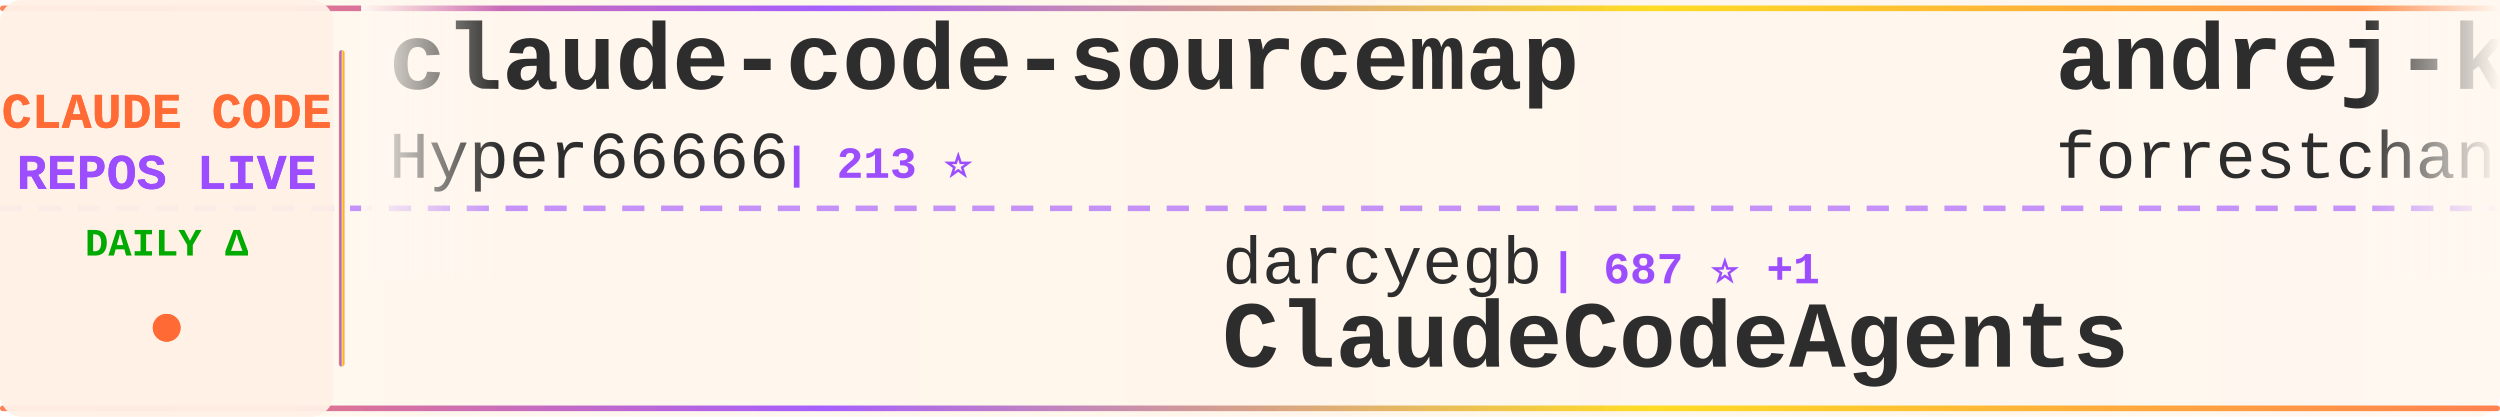
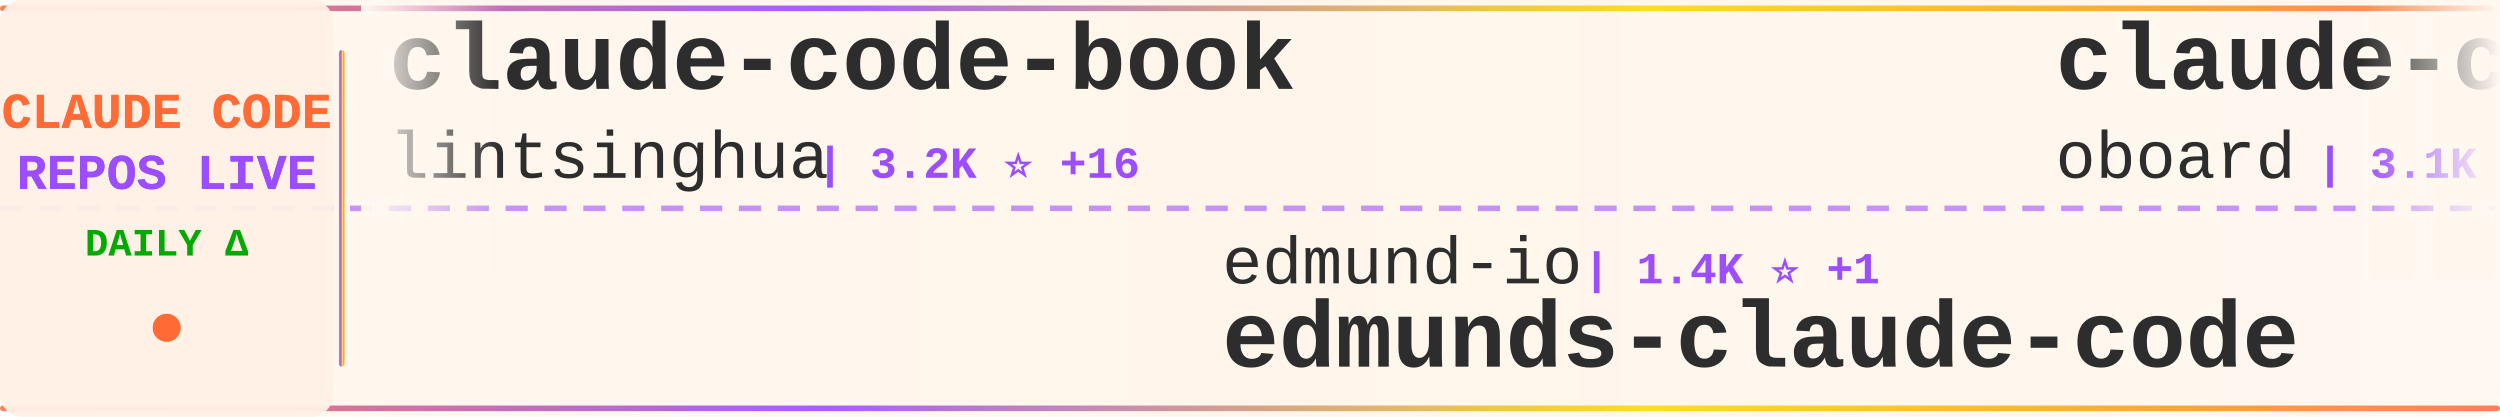
<svg xmlns="http://www.w3.org/2000/svg" width="900" height="150">
  <defs>
    <linearGradient id="tickerBg" x1="0%" y1="0%" x2="100%" y2="0%">
      <stop offset="0%" style="stop-color:#fff8f0;stop-opacity:0.98" />
      <stop offset="50%" style="stop-color:#fff5eb;stop-opacity:1" />
      <stop offset="100%" style="stop-color:#fff8f0;stop-opacity:0.98" />
    </linearGradient>
    <linearGradient id="borderGrad" x1="0%" y1="0%" x2="100%" y2="0%">
      <stop offset="0%" style="stop-color:#FF6B35;stop-opacity:0.85">
        <animate attributeName="stop-opacity" values="0.85;1;0.85" dur="2s" repeatCount="indefinite" />
      </stop>
      <stop offset="33%" style="stop-color:#9C4EFF;stop-opacity:0.9">
        <animate attributeName="stop-opacity" values="0.9;1;0.9" dur="2.2s" repeatCount="indefinite" />
      </stop>
      <stop offset="66%" style="stop-color:#FFD700;stop-opacity:0.85">
        <animate attributeName="stop-opacity" values="0.85;1;0.85" dur="1.8s" repeatCount="indefinite" />
      </stop>
      <stop offset="100%" style="stop-color:#FF6B35;stop-opacity:0.85">
        <animate attributeName="stop-opacity" values="0.85;1;0.85" dur="2s" repeatCount="indefinite" />
      </stop>
    </linearGradient>
    <filter id="textGlow">
      <feGaussianBlur stdDeviation="0.15" result="coloredBlur" />
      <feMerge>
        <feMergeNode in="coloredBlur" />
        <feMergeNode in="SourceGraphic" />
      </feMerge>
    </filter>
    <filter id="metricGlow">
      <feGaussianBlur stdDeviation="0.2" result="coloredBlur" />
      <feMerge>
        <feMergeNode in="coloredBlur" />
        <feMergeNode in="SourceGraphic" />
      </feMerge>
    </filter>
    <linearGradient id="leftFade" x1="0%" y1="0%" x2="100%" y2="0%">
      <stop offset="0%" style="stop-color:#fff8f0;stop-opacity:1" />
      <stop offset="100%" style="stop-color:#fff8f0;stop-opacity:0" />
    </linearGradient>
    <linearGradient id="rightFade" x1="0%" y1="0%" x2="100%" y2="0%">
      <stop offset="0%" style="stop-color:#fff8f0;stop-opacity:0" />
      <stop offset="100%" style="stop-color:#fff8f0;stop-opacity:1" />
    </linearGradient>
  </defs>
  <rect width="900" height="150" fill="url(#tickerBg)" rx="8" />
  <rect x="0" y="2" width="900" height="2" fill="url(#borderGrad)" rx="1" />
  <rect x="0" y="146" width="900" height="2" fill="url(#borderGrad)" rx="1" />
  <line x1="0" y1="75" x2="900" y2="75" stroke="#9C4EFF" stroke-width="2" stroke-dasharray="8 6" opacity="0.6" />
  <rect x="0" y="0" width="120" height="150" fill="#fff0e6" opacity="0.95" rx="8" />
  <text x="60" y="46" font-family="'Courier New', monospace" font-size="18" font-weight="bold" fill="#FF6B35" text-anchor="middle" filter="url(#textGlow)">
    CLAUDE CODE
  </text>
  <text x="60" y="68" font-family="'Courier New', monospace" font-size="18" font-weight="bold" fill="#9C4EFF" text-anchor="middle" filter="url(#textGlow)">
    REPOS LIVE
  </text>
  <text x="60" y="92" font-family="'Courier New', monospace" font-size="14" font-weight="bold" fill="#00aa00" text-anchor="middle">
    DAILY Δ
  </text>
  <circle cx="60" cy="118" r="5" fill="#FF6B35" filter="url(#metricGlow)">
    <animate attributeName="r" values="4;6;4" dur="1.5s" repeatCount="indefinite" />
    <animate attributeName="opacity" values="0.6;1;0.6" dur="1.5s" repeatCount="indefinite" />
  </circle>
  <rect x="122" y="18" width="2" height="114" fill="url(#borderGrad)" rx="1" />
  <clipPath id="tickerClip">
    <rect x="130" y="0" width="770" height="150" />
  </clipPath>
  <g clip-path="url(#tickerClip)">
    <g id="tickerItems">
      <animateTransform attributeName="transform" attributeType="XML" type="translate" from="0 0" to="-3000 0" dur="54s" repeatCount="indefinite" />
      <g transform="translate(0, 0)">
-         <text x="140" y="32" font-family="'Courier New', monospace" font-size="34" font-weight="bold" fill="#2d2d2d">claude-code-sourcemap</text>
-         <text x="140" y="64" font-family="'Courier New', monospace" font-size="24" font-weight="normal" fill="#2d2d2d" opacity="1.0">Hyper66666</text>
-         <text x="282" y="64" font-family="'Courier New', monospace" font-size="16" font-weight="bold" fill="#9C4EFF"> | 213 ⭐</text>
+         <text x="140" y="32" font-family="'Courier New', monospace" font-size="34" font-weight="bold" fill="#2d2d2d">claude-code-book</text>
+         <text x="140" y="64" font-family="'Courier New', monospace" font-size="24" font-weight="normal" fill="#2d2d2d" opacity="1.0">lintsinghua</text>
+         <text x="294" y="64" font-family="'Courier New', monospace" font-size="16" font-weight="bold" fill="#9C4EFF"> | 3.2K ⭐ +16</text>
      </g>
      <g transform="translate(300, 0)">
+         <text x="140" y="102" font-family="'Courier New', monospace" font-size="24" font-weight="normal" fill="#2d2d2d" opacity="1.0">edmund-io</text>
+         <text x="270" y="102" font-family="'Courier New', monospace" font-size="16" font-weight="bold" fill="#9C4EFF"> | 1.4K ⭐ +1</text>
+         <text x="140" y="132" font-family="'Courier New', monospace" font-size="34" font-weight="bold" fill="#2d2d2d">edmunds-claude-code</text>
+       </g>
+       <g transform="translate(600, 0)">
+         <text x="140" y="32" font-family="'Courier New', monospace" font-size="34" font-weight="bold" fill="#2d2d2d">claude-code-rev</text>
+         <text x="140" y="64" font-family="'Courier New', monospace" font-size="24" font-weight="normal" fill="#2d2d2d" opacity="1.0">oboard</text>
+         <text x="234" y="64" font-family="'Courier New', monospace" font-size="16" font-weight="bold" fill="#9C4EFF"> | 3.1K ⭐ +5</text>
+       </g>
+       <g transform="translate(900, 0)">
+         <text x="140" y="102" font-family="'Courier New', monospace" font-size="24" font-weight="normal" fill="#2d2d2d" opacity="1.0">SeemSeam</text>
+         <text x="258" y="102" font-family="'Courier New', monospace" font-size="16" font-weight="bold" fill="#9C4EFF"> | 2.5K ⭐ +7</text>
+         <text x="140" y="132" font-family="'Courier New', monospace" font-size="34" font-weight="bold" fill="#2d2d2d">claude_codex_bridge</text>
+       </g>
+       <g transform="translate(1200, 0)">
+         <text x="140" y="32" font-family="'Courier New', monospace" font-size="34" font-weight="bold" fill="#2d2d2d">claude-code-tips</text>
+         <text x="140" y="64" font-family="'Courier New', monospace" font-size="24" font-weight="normal" fill="#2d2d2d" opacity="1.0">ykdojo</text>
+         <text x="234" y="64" font-family="'Courier New', monospace" font-size="16" font-weight="bold" fill="#9C4EFF"> | 8.2K ⭐ +22</text>
+       </g>
+       <g transform="translate(1500, 0)">
+         <text x="140" y="102" font-family="'Courier New', monospace" font-size="24" font-weight="normal" fill="#2d2d2d" opacity="1.0">andrew-kramer-inno</text>
+         <text x="378" y="102" font-family="'Courier New', monospace" font-size="16" font-weight="bold" fill="#9C4EFF"> | 587 ⭐ +1</text>
+         <text x="140" y="132" font-family="'Courier New', monospace" font-size="34" font-weight="bold" fill="#2d2d2d">claude-code-source-build</text>
+       </g>
+       <g transform="translate(1800, 0)">
+         <text x="140" y="32" font-family="'Courier New', monospace" font-size="34" font-weight="bold" fill="#2d2d2d">claude-code-router</text>
+         <text x="140" y="64" font-family="'Courier New', monospace" font-size="24" font-weight="normal" fill="#2d2d2d" opacity="1.0">musistudio</text>
+         <text x="282" y="64" font-family="'Courier New', monospace" font-size="16" font-weight="bold" fill="#9C4EFF"> | 33.7K ⭐ +94</text>
+       </g>
+       <g transform="translate(2100, 0)">
        <text x="140" y="102" font-family="'Courier New', monospace" font-size="24" font-weight="normal" fill="#2d2d2d" opacity="1.0">darcyegb</text>
        <text x="258" y="102" font-family="'Courier New', monospace" font-size="16" font-weight="bold" fill="#9C4EFF"> | 687 ⭐ +1</text>
        <text x="140" y="132" font-family="'Courier New', monospace" font-size="34" font-weight="bold" fill="#2d2d2d">ClaudeCodeAgents</text>
      </g>
-       <g transform="translate(600, 0)">
-         <text x="140" y="32" font-family="'Courier New', monospace" font-size="34" font-weight="bold" fill="#2d2d2d">andrej-karpathy-skills</text>
-         <text x="140" y="64" font-family="'Courier New', monospace" font-size="24" font-weight="normal" fill="#2d2d2d" opacity="1.0">forrestchang</text>
-         <text x="306" y="64" font-family="'Courier New', monospace" font-size="16" font-weight="bold" fill="#9C4EFF"> | 122.1K ⭐ +1.7K</text>
-       </g>
-       <g transform="translate(900, 0)">
-         <text x="140" y="102" font-family="'Courier New', monospace" font-size="24" font-weight="normal" fill="#2d2d2d" opacity="1.0">anthropics</text>
-         <text x="282" y="102" font-family="'Courier New', monospace" font-size="16" font-weight="bold" fill="#9C4EFF"> | 131.1K ⭐ +666</text>
-         <text x="140" y="132" font-family="'Courier New', monospace" font-size="34" font-weight="bold" fill="#2d2d2d">skills</text>
-       </g>
-       <g transform="translate(1200, 0)">
-         <text x="140" y="32" font-family="'Courier New', monospace" font-size="34" font-weight="bold" fill="#2d2d2d">claude-code-router</text>
-         <text x="140" y="64" font-family="'Courier New', monospace" font-size="24" font-weight="normal" fill="#2d2d2d" opacity="1.0">musistudio</text>
-         <text x="282" y="64" font-family="'Courier New', monospace" font-size="16" font-weight="bold" fill="#9C4EFF"> | 33.7K ⭐ +88</text>
-       </g>
-       <g transform="translate(1500, 0)">
-         <text x="140" y="102" font-family="'Courier New', monospace" font-size="24" font-weight="normal" fill="#2d2d2d" opacity="1.0">pengchengneo</text>
-         <text x="306" y="102" font-family="'Courier New', monospace" font-size="16" font-weight="bold" fill="#9C4EFF"> | 1.3K ⭐ +3</text>
-         <text x="140" y="132" font-family="'Courier New', monospace" font-size="34" font-weight="bold" fill="#2d2d2d">Claude-Code</text>
-       </g>
-       <g transform="translate(1800, 0)">
-         <text x="140" y="32" font-family="'Courier New', monospace" font-size="34" font-weight="bold" fill="#2d2d2d">claude_codex_bridge</text>
-         <text x="140" y="64" font-family="'Courier New', monospace" font-size="24" font-weight="normal" fill="#2d2d2d" opacity="1.0">SeemSeam</text>
-         <text x="258" y="64" font-family="'Courier New', monospace" font-size="16" font-weight="bold" fill="#9C4EFF"> | 2.5K ⭐ +6</text>
-       </g>
-       <g transform="translate(2100, 0)">
-         <text x="140" y="102" font-family="'Courier New', monospace" font-size="24" font-weight="normal" fill="#2d2d2d" opacity="1.0">Maciek-roboblog</text>
-         <text x="342" y="102" font-family="'Courier New', monospace" font-size="16" font-weight="bold" fill="#9C4EFF"> | 8.0K ⭐ +6</text>
-         <text x="140" y="132" font-family="'Courier New', monospace" font-size="34" font-weight="bold" fill="#2d2d2d">Claude-Code-Usage-Monito...</text>
-       </g>
      <g transform="translate(2400, 0)">
-         <text x="140" y="32" font-family="'Courier New', monospace" font-size="34" font-weight="bold" fill="#2d2d2d">claude-code-prompts</text>
-         <text x="140" y="64" font-family="'Courier New', monospace" font-size="24" font-weight="normal" fill="#2d2d2d" opacity="1.0">repowise-dev</text>
-         <text x="306" y="64" font-family="'Courier New', monospace" font-size="16" font-weight="bold" fill="#9C4EFF"> | 997 ⭐ +2</text>
+         <text x="140" y="32" font-family="'Courier New', monospace" font-size="34" font-weight="bold" fill="#2d2d2d">ralph-claude-code</text>
+         <text x="140" y="64" font-family="'Courier New', monospace" font-size="24" font-weight="normal" fill="#2d2d2d" opacity="1.0">frankbria</text>
+         <text x="270" y="64" font-family="'Courier New', monospace" font-size="16" font-weight="bold" fill="#9C4EFF"> | 9.1K ⭐ +12</text>
      </g>
      <g transform="translate(2700, 0)">
-         <text x="140" y="102" font-family="'Courier New', monospace" font-size="24" font-weight="normal" fill="#2d2d2d" opacity="1.0">rohitg00</text>
-         <text x="258" y="102" font-family="'Courier New', monospace" font-size="16" font-weight="bold" fill="#9C4EFF"> | 1.6K ⭐ +15</text>
-         <text x="140" y="132" font-family="'Courier New', monospace" font-size="34" font-weight="bold" fill="#2d2d2d">awesome-claude-code-tool...</text>
+         <text x="140" y="102" font-family="'Courier New', monospace" font-size="24" font-weight="normal" fill="#2d2d2d" opacity="1.0">fazxes</text>
+         <text x="234" y="102" font-family="'Courier New', monospace" font-size="16" font-weight="bold" fill="#9C4EFF"> | 214 ⭐ +1</text>
+         <text x="140" y="132" font-family="'Courier New', monospace" font-size="34" font-weight="bold" fill="#2d2d2d">Claude-code</text>
      </g>
      <g transform="translate(3000, 0)">
-         <text x="140" y="32" font-family="'Courier New', monospace" font-size="34" font-weight="bold" fill="#2d2d2d">claude-code-sourcemap</text>
-         <text x="140" y="64" font-family="'Courier New', monospace" font-size="24" font-weight="normal" fill="#2d2d2d" opacity="1.0">Hyper66666</text>
-         <text x="282" y="64" font-family="'Courier New', monospace" font-size="16" font-weight="bold" fill="#9C4EFF"> | 213 ⭐</text>
+         <text x="140" y="32" font-family="'Courier New', monospace" font-size="34" font-weight="bold" fill="#2d2d2d">claude-code-book</text>
+         <text x="140" y="64" font-family="'Courier New', monospace" font-size="24" font-weight="normal" fill="#2d2d2d" opacity="1.0">lintsinghua</text>
+         <text x="294" y="64" font-family="'Courier New', monospace" font-size="16" font-weight="bold" fill="#9C4EFF"> | 3.2K ⭐ +16</text>
      </g>
      <g transform="translate(3300, 0)">
-         <text x="140" y="102" font-family="'Courier New', monospace" font-size="24" font-weight="normal" fill="#2d2d2d" opacity="1.0">darcyegb</text>
-         <text x="258" y="102" font-family="'Courier New', monospace" font-size="16" font-weight="bold" fill="#9C4EFF"> | 687 ⭐ +1</text>
-         <text x="140" y="132" font-family="'Courier New', monospace" font-size="34" font-weight="bold" fill="#2d2d2d">ClaudeCodeAgents</text>
+         <text x="140" y="102" font-family="'Courier New', monospace" font-size="24" font-weight="normal" fill="#2d2d2d" opacity="1.0">edmund-io</text>
+         <text x="270" y="102" font-family="'Courier New', monospace" font-size="16" font-weight="bold" fill="#9C4EFF"> | 1.4K ⭐ +1</text>
+         <text x="140" y="132" font-family="'Courier New', monospace" font-size="34" font-weight="bold" fill="#2d2d2d">edmunds-claude-code</text>
      </g>
      <g transform="translate(3600, 0)">
-         <text x="140" y="32" font-family="'Courier New', monospace" font-size="34" font-weight="bold" fill="#2d2d2d">andrej-karpathy-skills</text>
-         <text x="140" y="64" font-family="'Courier New', monospace" font-size="24" font-weight="normal" fill="#2d2d2d" opacity="1.0">forrestchang</text>
-         <text x="306" y="64" font-family="'Courier New', monospace" font-size="16" font-weight="bold" fill="#9C4EFF"> | 122.1K ⭐ +1.7K</text>
+         <text x="140" y="32" font-family="'Courier New', monospace" font-size="34" font-weight="bold" fill="#2d2d2d">claude-code-rev</text>
+         <text x="140" y="64" font-family="'Courier New', monospace" font-size="24" font-weight="normal" fill="#2d2d2d" opacity="1.0">oboard</text>
+         <text x="234" y="64" font-family="'Courier New', monospace" font-size="16" font-weight="bold" fill="#9C4EFF"> | 3.1K ⭐ +5</text>
      </g>
      <g transform="translate(3900, 0)">
-         <text x="140" y="102" font-family="'Courier New', monospace" font-size="24" font-weight="normal" fill="#2d2d2d" opacity="1.0">anthropics</text>
-         <text x="282" y="102" font-family="'Courier New', monospace" font-size="16" font-weight="bold" fill="#9C4EFF"> | 131.1K ⭐ +666</text>
-         <text x="140" y="132" font-family="'Courier New', monospace" font-size="34" font-weight="bold" fill="#2d2d2d">skills</text>
+         <text x="140" y="102" font-family="'Courier New', monospace" font-size="24" font-weight="normal" fill="#2d2d2d" opacity="1.0">SeemSeam</text>
+         <text x="258" y="102" font-family="'Courier New', monospace" font-size="16" font-weight="bold" fill="#9C4EFF"> | 2.5K ⭐ +7</text>
+         <text x="140" y="132" font-family="'Courier New', monospace" font-size="34" font-weight="bold" fill="#2d2d2d">claude_codex_bridge</text>
      </g>
    </g>
  </g>
  <rect x="130" y="0" width="50" height="100" fill="url(#leftFade)" />
  <rect x="850" y="0" width="50" height="100" fill="url(#rightFade)" />
</svg>
